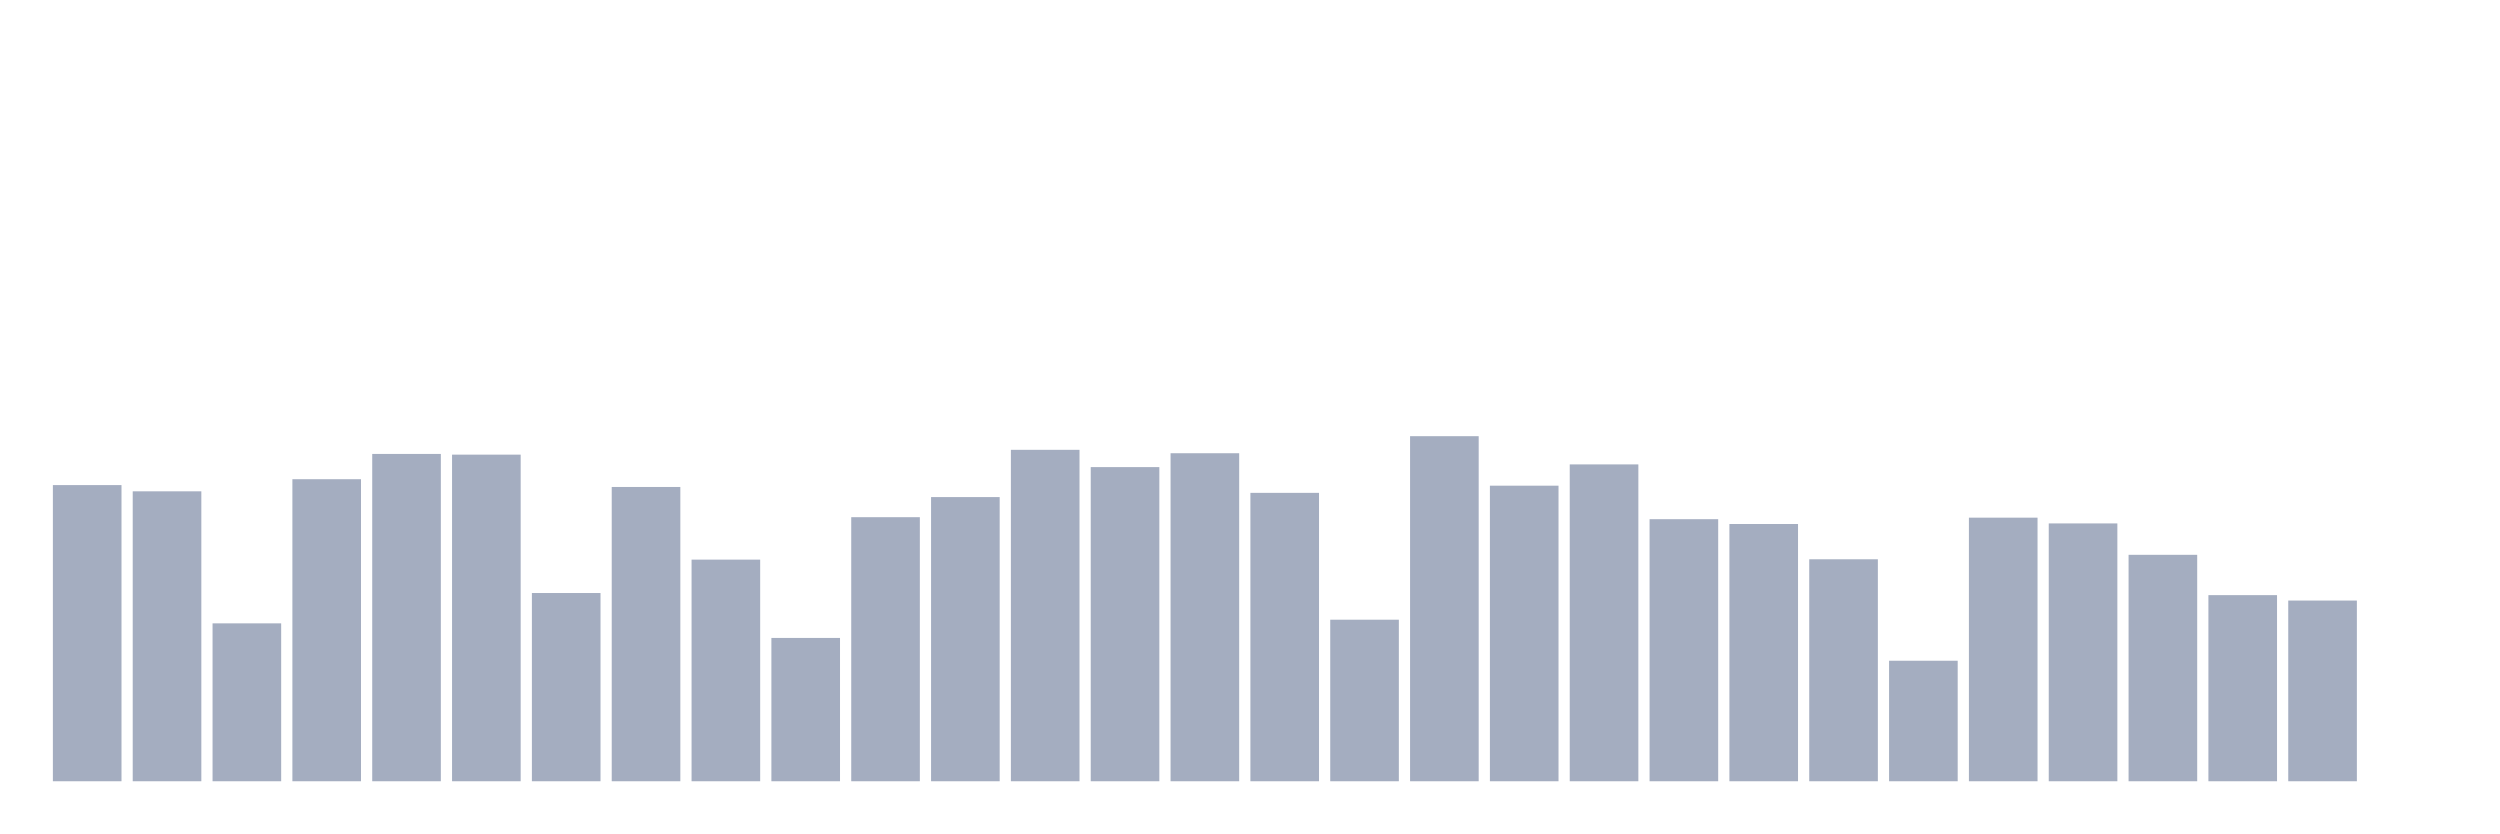
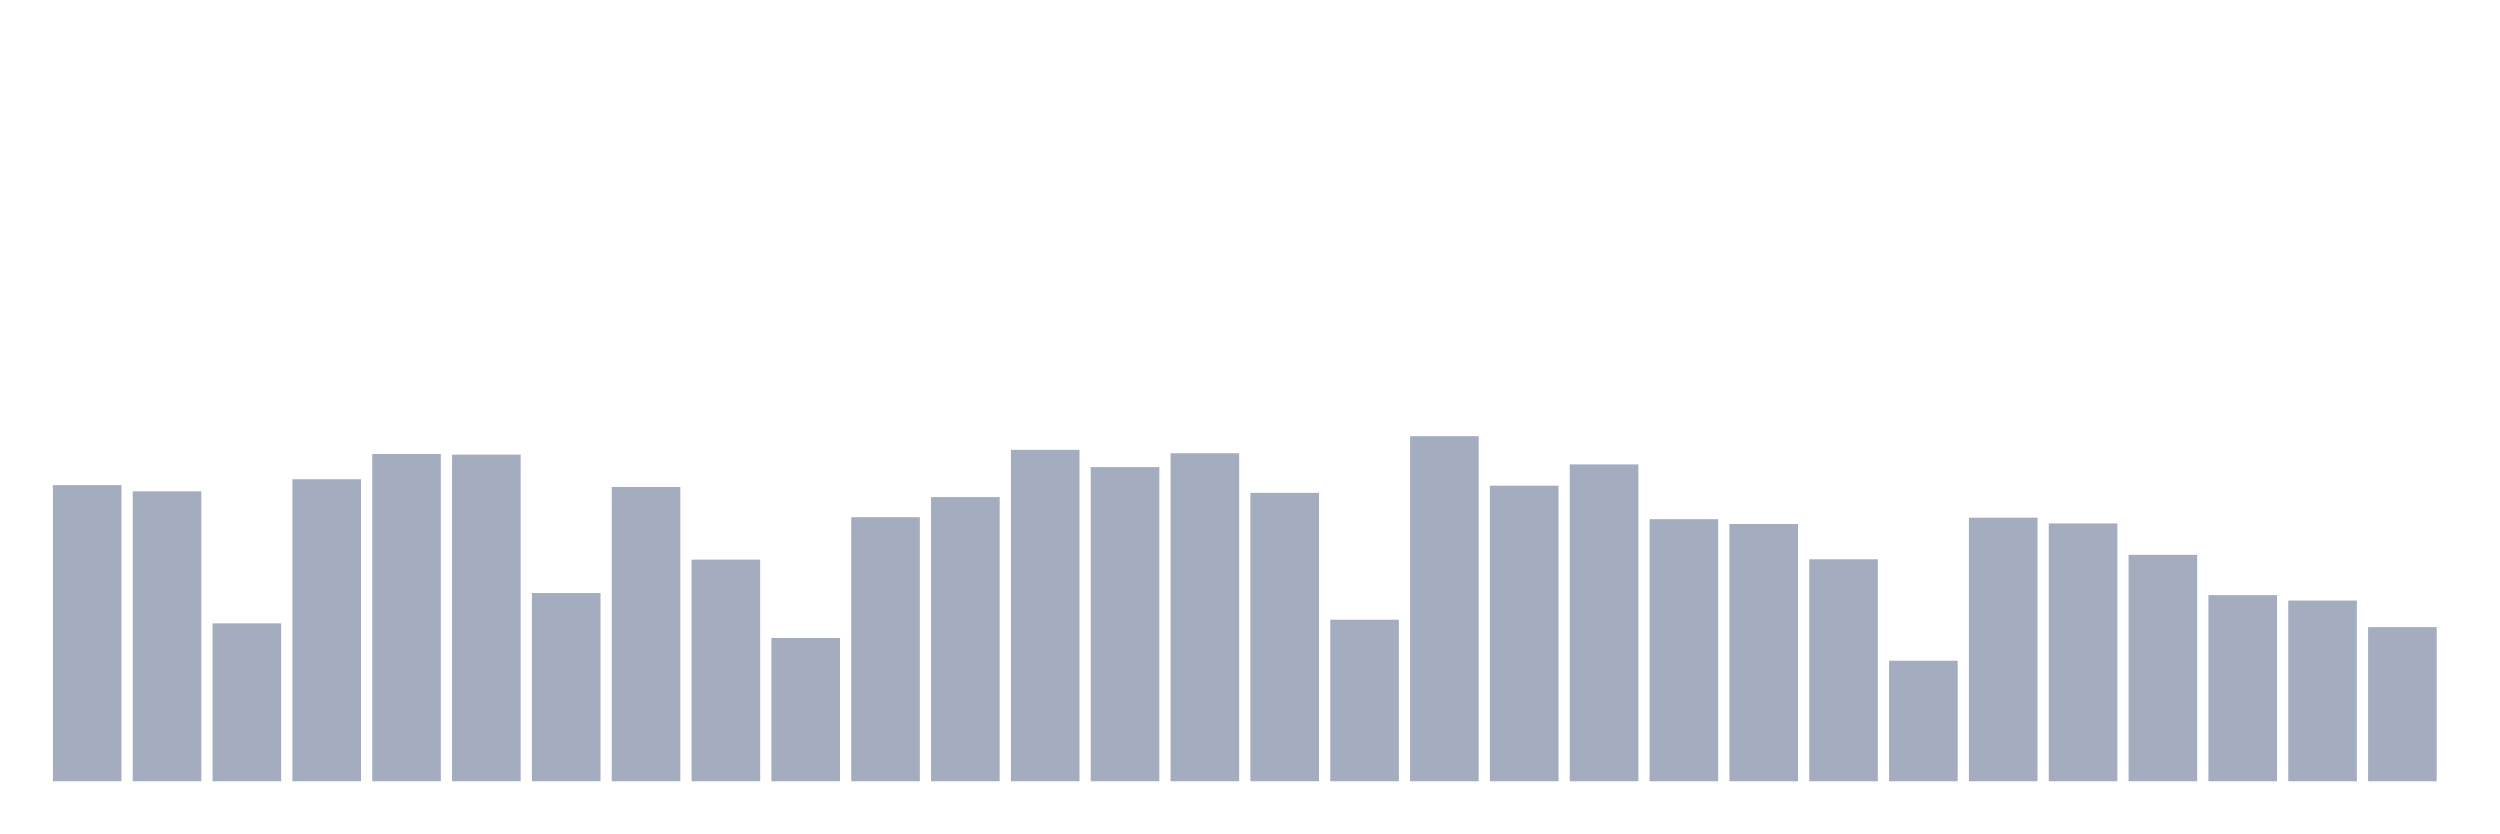
<svg xmlns="http://www.w3.org/2000/svg" viewBox="0 0 480 160">
  <g transform="translate(10,10)">
    <rect class="bar" x="0.153" width="13.175" y="83.138" height="56.862" fill="rgb(164,173,192)" />
    <rect class="bar" x="15.482" width="13.175" y="84.334" height="55.666" fill="rgb(164,173,192)" />
    <rect class="bar" x="30.81" width="13.175" y="109.684" height="30.316" fill="rgb(164,173,192)" />
    <rect class="bar" x="46.138" width="13.175" y="82.009" height="57.991" fill="rgb(164,173,192)" />
    <rect class="bar" x="61.466" width="13.175" y="77.156" height="62.844" fill="rgb(164,173,192)" />
    <rect class="bar" x="76.794" width="13.175" y="77.291" height="62.709" fill="rgb(164,173,192)" />
    <rect class="bar" x="92.123" width="13.175" y="103.86" height="36.14" fill="rgb(164,173,192)" />
    <rect class="bar" x="107.451" width="13.175" y="83.499" height="56.501" fill="rgb(164,173,192)" />
    <rect class="bar" x="122.779" width="13.175" y="97.449" height="42.551" fill="rgb(164,173,192)" />
    <rect class="bar" x="138.107" width="13.175" y="112.483" height="27.517" fill="rgb(164,173,192)" />
    <rect class="bar" x="153.436" width="13.175" y="89.3" height="50.7" fill="rgb(164,173,192)" />
    <rect class="bar" x="168.764" width="13.175" y="85.44" height="54.56" fill="rgb(164,173,192)" />
    <rect class="bar" x="184.092" width="13.175" y="76.366" height="63.634" fill="rgb(164,173,192)" />
    <rect class="bar" x="199.42" width="13.175" y="79.684" height="60.316" fill="rgb(164,173,192)" />
    <rect class="bar" x="214.748" width="13.175" y="77.02" height="62.98" fill="rgb(164,173,192)" />
    <rect class="bar" x="230.077" width="13.175" y="84.628" height="55.372" fill="rgb(164,173,192)" />
    <rect class="bar" x="245.405" width="13.175" y="108.984" height="31.016" fill="rgb(164,173,192)" />
    <rect class="bar" x="260.733" width="13.175" y="73.747" height="66.253" fill="rgb(164,173,192)" />
    <rect class="bar" x="276.061" width="13.175" y="83.251" height="56.749" fill="rgb(164,173,192)" />
    <rect class="bar" x="291.39" width="13.175" y="79.165" height="60.835" fill="rgb(164,173,192)" />
    <rect class="bar" x="306.718" width="13.175" y="89.684" height="50.316" fill="rgb(164,173,192)" />
    <rect class="bar" x="322.046" width="13.175" y="90.609" height="49.391" fill="rgb(164,173,192)" />
    <rect class="bar" x="337.374" width="13.175" y="97.381" height="42.619" fill="rgb(164,173,192)" />
    <rect class="bar" x="352.702" width="13.175" y="116.862" height="23.138" fill="rgb(164,173,192)" />
    <rect class="bar" x="368.031" width="13.175" y="89.391" height="50.609" fill="rgb(164,173,192)" />
    <rect class="bar" x="383.359" width="13.175" y="90.497" height="49.503" fill="rgb(164,173,192)" />
    <rect class="bar" x="398.687" width="13.175" y="96.524" height="43.476" fill="rgb(164,173,192)" />
    <rect class="bar" x="414.015" width="13.175" y="104.266" height="35.734" fill="rgb(164,173,192)" />
    <rect class="bar" x="429.344" width="13.175" y="105.305" height="34.695" fill="rgb(164,173,192)" />
-     <rect class="bar" x="444.672" width="13.175" y="140" height="0" fill="rgb(164,173,192)" />
+     <rect class="bar" x="444.672" width="13.175" y="110.406" height="29.594" fill="rgb(164,173,192)" />
  </g>
</svg>
